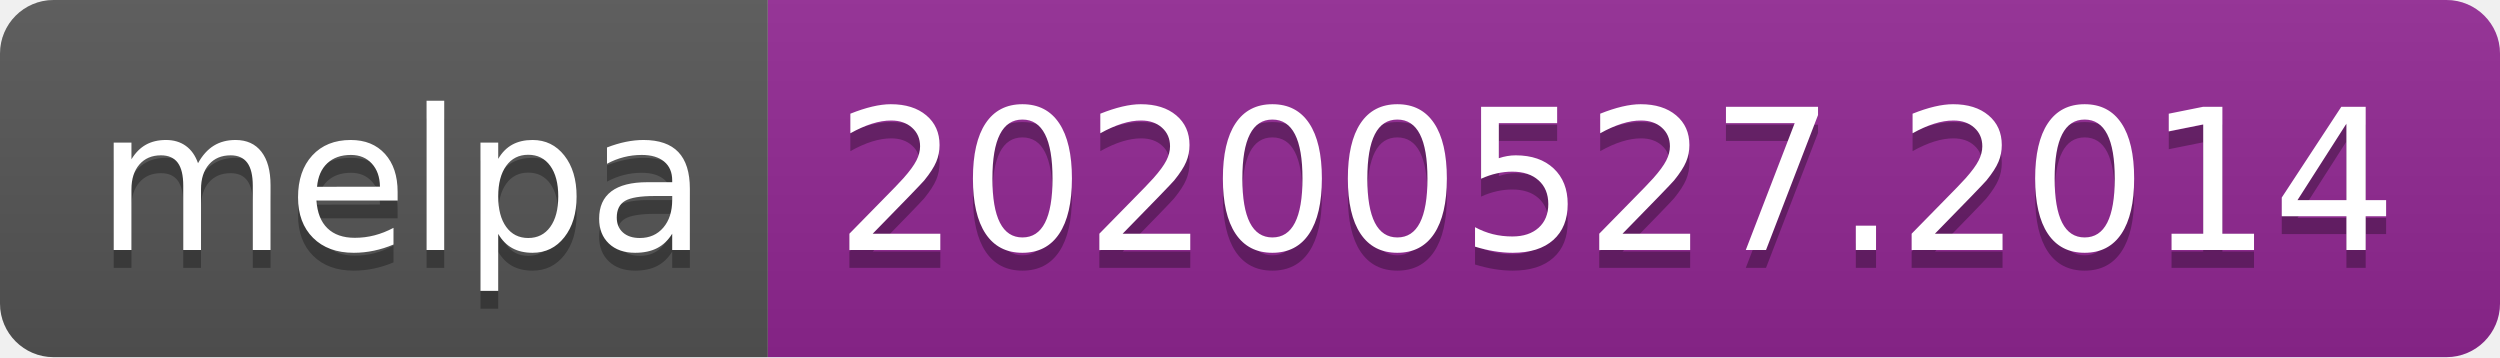
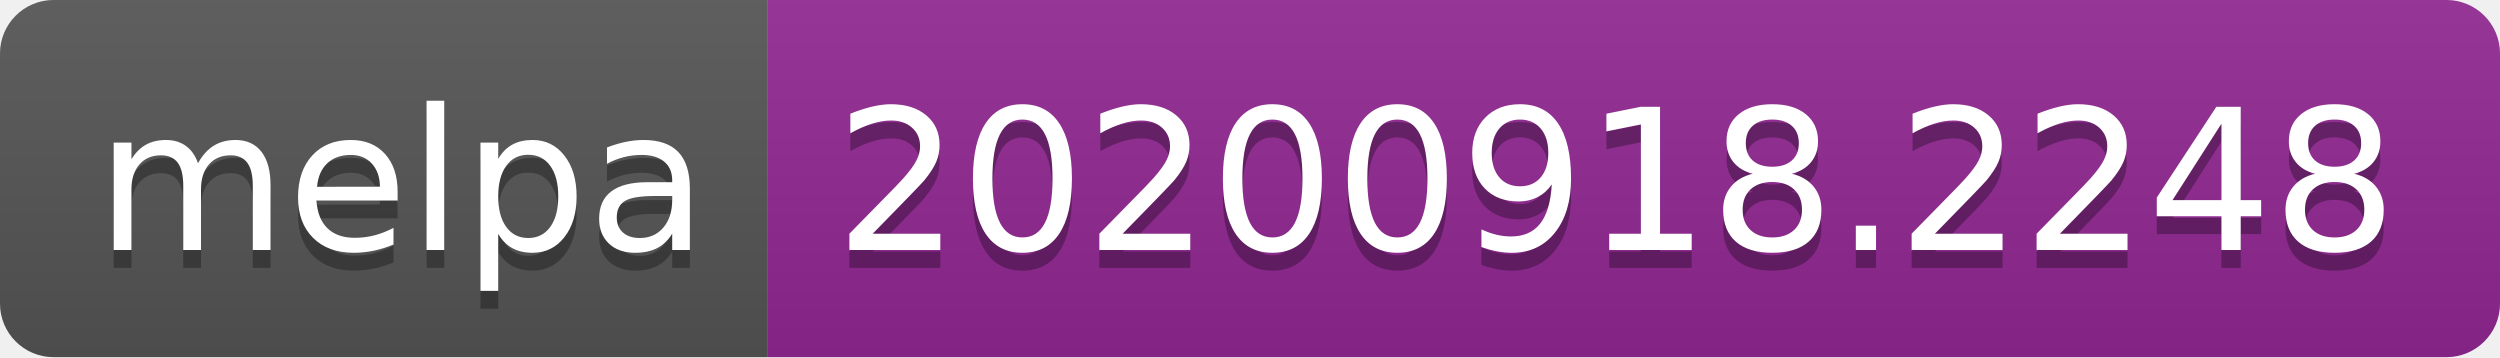
- <svg xmlns="http://www.w3.org/2000/svg" width="140" height="20" role="img" aria-label="melpa: 20200527.2014">
+ <svg xmlns="http://www.w3.org/2000/svg" width="140" height="20" role="img" aria-label="melpa: 20200918.2248">
  <linearGradient id="s" x2="0" y2="100%">
    <stop offset="0" stop-color="#bbb" stop-opacity=".1" />
    <stop offset="1" stop-opacity=".1" />
  </linearGradient>
  <clipPath id="r">
    <rect width="140" height="20" rx="3" fill="#fff" />
  </clipPath>
  <g clip-path="url(#r)">
    <rect width="43" height="20" fill="#555" />
    <rect x="43" width="97" height="20" fill="#922793" />
    <rect width="140" height="20" fill="url(#s)" />
  </g>
  <g fill="#fff" text-anchor="middle" font-family="Verdana,Geneva,DejaVu Sans,sans-serif" text-rendering="geometricPrecision" font-size="110">
    <text aria-hidden="true" x="225" y="150" fill="#010101" fill-opacity=".3" transform="scale(.1)" textLength="330">melpa</text>
    <text x="225" y="140" transform="scale(.1)" fill="#fff" textLength="330">melpa</text>
-     <text aria-hidden="true" x="905" y="150" fill="#010101" fill-opacity=".3" transform="scale(.1)" textLength="870">20200527.2014</text>
-     <text x="905" y="140" transform="scale(.1)" fill="#fff" textLength="870">20200527.2014</text>
+     <text aria-hidden="true" x="905" y="150" fill="#010101" fill-opacity=".3" transform="scale(.1)" textLength="870">20200918.2248</text>
+     <text x="905" y="140" transform="scale(.1)" fill="#fff" textLength="870">20200918.2248</text>
  </g>
</svg>
